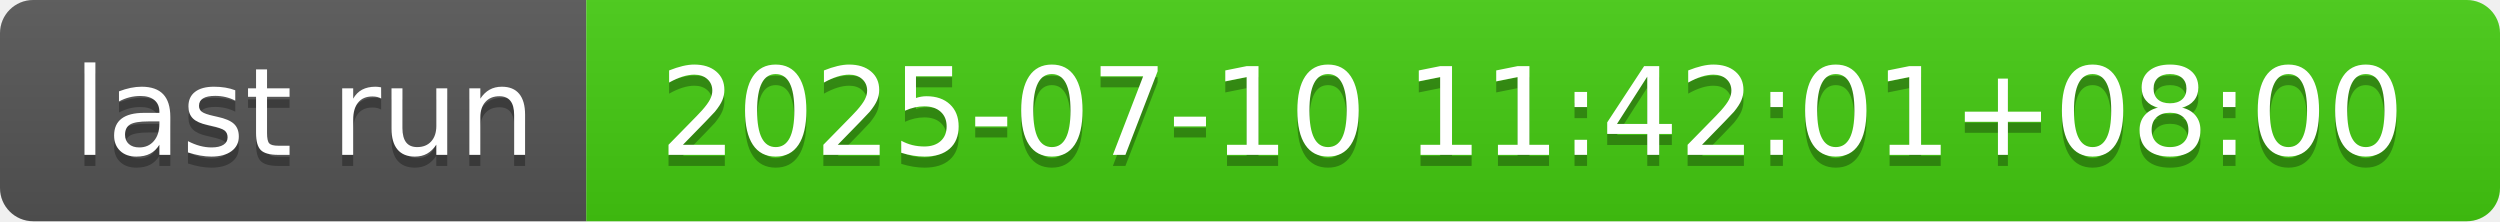
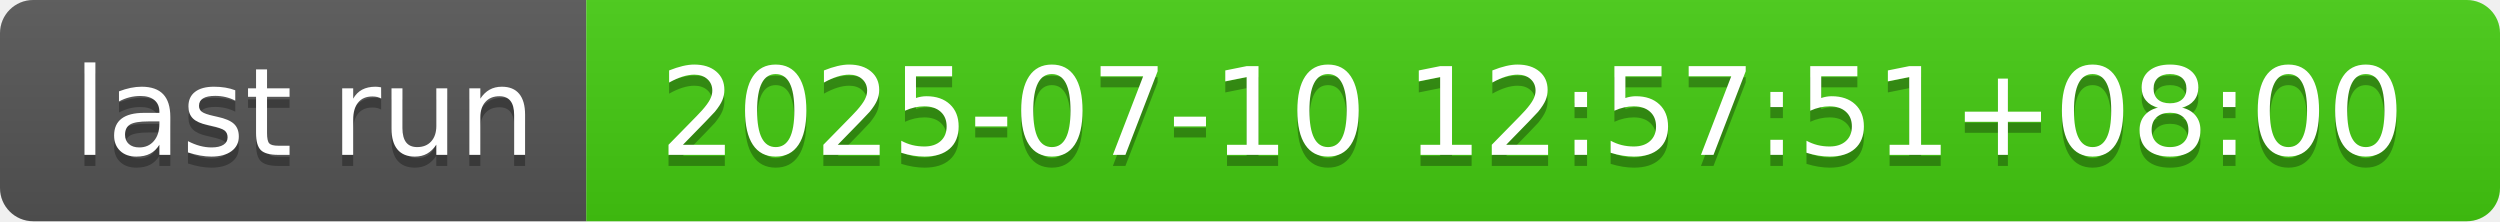
- <svg xmlns="http://www.w3.org/2000/svg" width="226" height="20" role="img" aria-label="last run: 2025-07-10 11:42:01+08:00">
+ <svg xmlns="http://www.w3.org/2000/svg" width="226" height="20" role="img" aria-label="last run: 2025-07-10 12:57:51+08:00">
  <linearGradient id="s" x2="0" y2="100%">
    <stop offset="0" stop-color="#bbb" stop-opacity=".1" />
    <stop offset="1" stop-opacity=".1" />
  </linearGradient>
  <clipPath id="r">
    <rect width="226" height="20" rx="3" fill="#fff" />
  </clipPath>
  <g clip-path="url(#r)">
    <rect width="53" height="20" fill="#555" />
    <rect x="53" width="173" height="20" fill="#4c1" />
    <rect width="226" height="20" fill="url(#s)" />
  </g>
  <g fill="#fff" text-anchor="middle" font-family="Verdana,Geneva,DejaVu Sans,sans-serif" text-rendering="geometricPrecision" font-size="110">
    <text aria-hidden="true" x="275" y="150" fill="#010101" fill-opacity=".3" transform="scale(.1)" textLength="430">last run</text>
    <text x="275" y="140" transform="scale(.1)" fill="#fff" textLength="430">last run</text>
-     <text aria-hidden="true" x="1385" y="150" fill="#010101" fill-opacity=".3" transform="scale(.1)" textLength="1630">2025-07-10 11:42:01+08:00</text>
-     <text x="1385" y="140" transform="scale(.1)" fill="#fff" textLength="1630">2025-07-10 11:42:01+08:00</text>
+     <text aria-hidden="true" x="1385" y="150" fill="#010101" fill-opacity=".3" transform="scale(.1)" textLength="1630">2025-07-10 12:57:51+08:00</text>
+     <text x="1385" y="140" transform="scale(.1)" fill="#fff" textLength="1630">2025-07-10 12:57:51+08:00</text>
  </g>
</svg>
